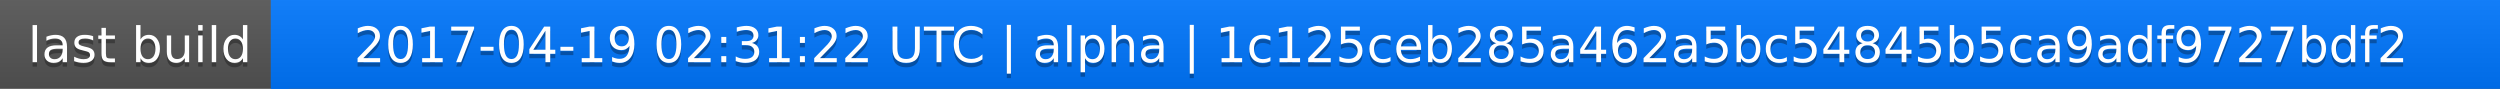
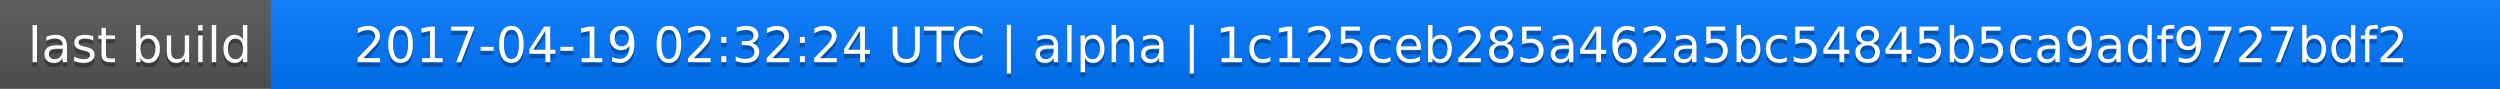
<svg xmlns="http://www.w3.org/2000/svg" width="563" height="20">
  <linearGradient id="a" x2="0" y2="100%">
    <stop offset="0" stop-color="#bbb" stop-opacity=".1" />
    <stop offset="1" stop-opacity=".1" />
  </linearGradient>
  <rect rx="0" width="563" height="20" fill="#555" />
  <rect rx="0" x="61" width="502" height="20" fill="#07f" />
  <path fill="#07f" d="M61 0h4v20h-4z" />
  <rect rx="0" width="563" height="20" fill="url(#a)" />
  <g fill="#fff" text-anchor="middle" font-family="DejaVu Sans,Verdana,Geneva,sans-serif" font-size="11">
    <text x="31.5" y="15" fill="#010101" fill-opacity=".3">last build</text>
    <text x="31.5" y="14">last build</text>
-     <text x="311" y="15" fill="#010101" fill-opacity=".3">2017-04-19 02:31:22 UTC | alpha | 1c125ceb285a462a5bc54845b5ca9adf9727bdf2</text>
-     <text x="311" y="14">2017-04-19 02:31:22 UTC | alpha | 1c125ceb285a462a5bc54845b5ca9adf9727bdf2</text>
+     <text x="311" y="15" fill="#010101" fill-opacity=".3">2017-04-19 02:32:24 UTC | alpha | 1c125ceb285a462a5bc54845b5ca9adf9727bdf2</text>
+     <text x="311" y="14">2017-04-19 02:32:24 UTC | alpha | 1c125ceb285a462a5bc54845b5ca9adf9727bdf2</text>
  </g>
</svg>
